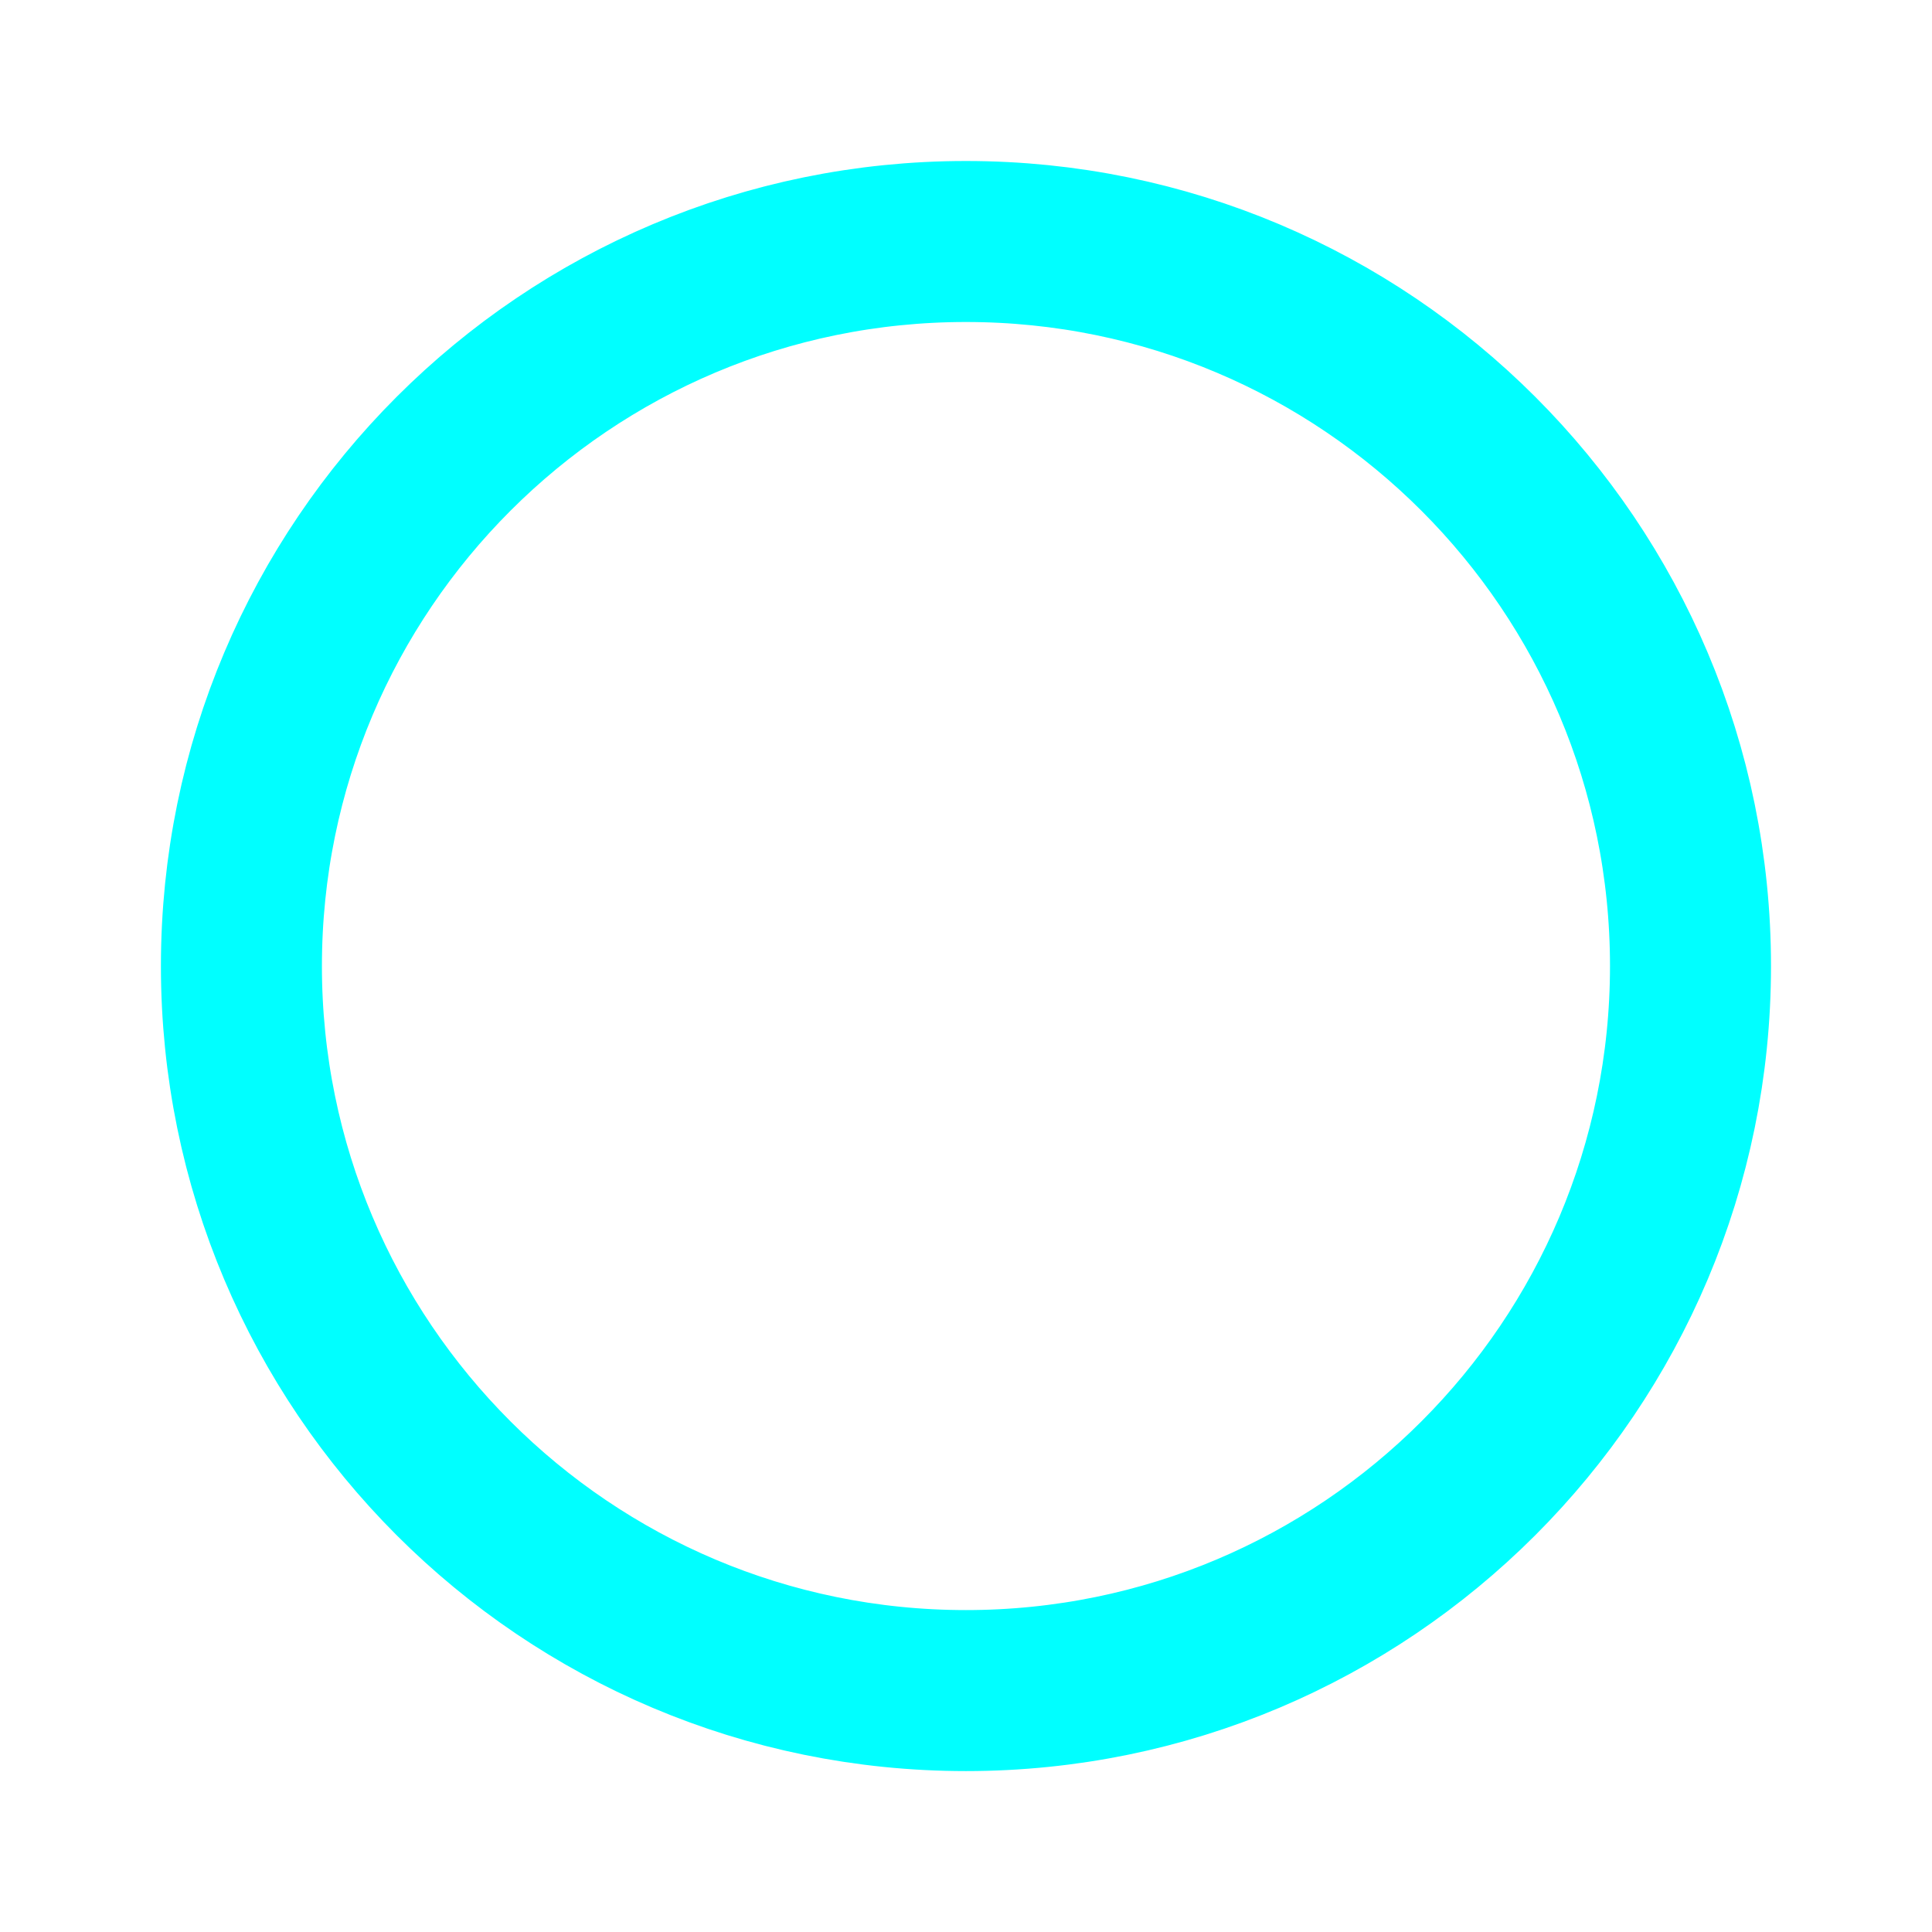
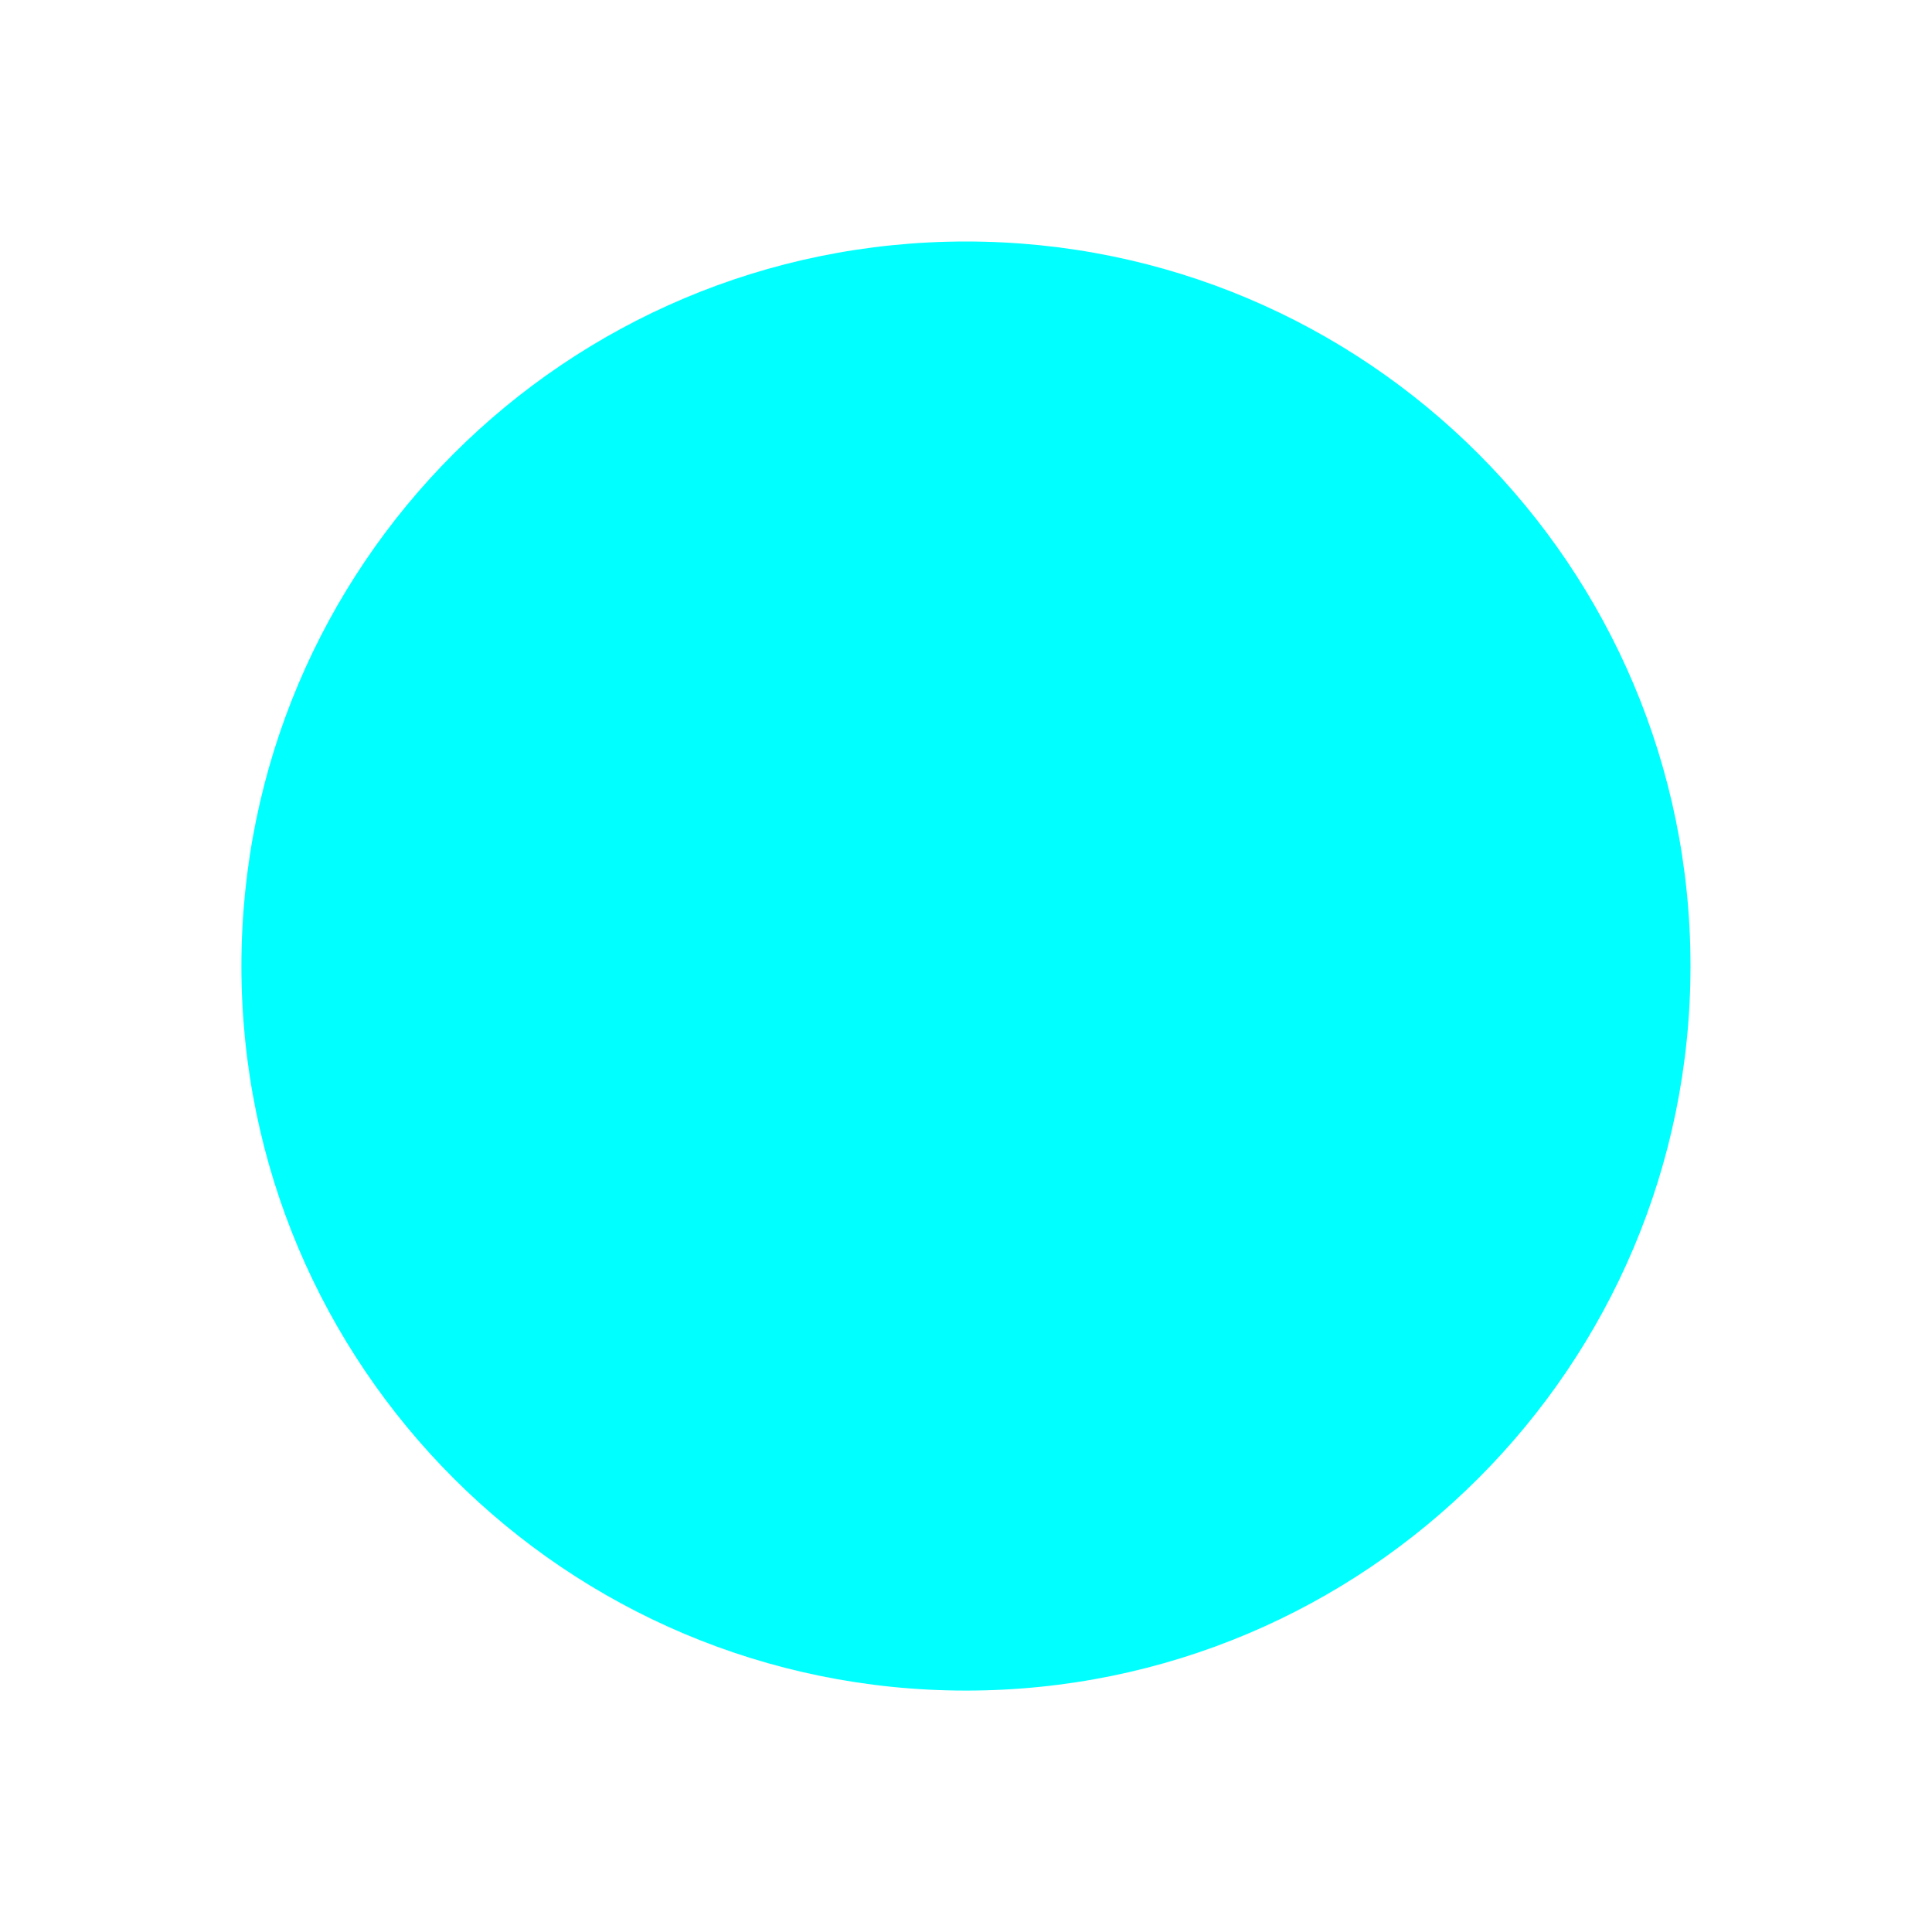
<svg xmlns="http://www.w3.org/2000/svg" height="64" width="64" viewBox="0 0 24 24">
  <g fill="#0ff" stroke="none" stroke-linecap="round" stroke-linejoin="round" stroke-width="2">
-     <path stroke-dasharray="60" d="M12 3a9 9 0 1 1-.001 18.001A9 9 0 0 1 12 3" stroke="#0ff" fill-opacity="0">
+     <path stroke-dasharray="60" d="M12 3a9 9 0 1 1-.001 18.001A9 9 0 0 1 12 3">
      <animate fill="freeze" attributeName="stroke-dashoffset" dur="0.6s" values="60;0" />
      <animate fill="freeze" attributeName="fill-opacity" begin="1s" dur="0.15s" to=".3" />
    </path>
-     <path stroke-dasharray="8" stroke-dashoffset="8" d="M12 7v6" stroke="#0ff" fill-opacity="0">
+     <path stroke-dasharray="8" stroke-dashoffset="8" d="M12 7v6">
      <animate attributeName="stroke-width" begin="0.7s" dur="3s" keyTimes="0;0.1;0.2;0.3;1" repeatCount="indefinite" values="2;3;3;2;2" />
      <animate fill="freeze" attributeName="stroke-dashoffset" begin="0.7s" dur="0.2s" to="0" />
    </path>
-     <path stroke-dasharray="4" stroke-dashoffset="4" d="M12 17v.01" stroke="#0ff" fill-opacity="0">
+     <path stroke-dasharray="4" stroke-dashoffset="4" d="M12 17v.01">
      <animate fill="freeze" attributeName="stroke-dashoffset" begin="0.7s" dur="0.2s" to="0" />
      <animate attributeName="stroke-width" begin="1s" dur="3s" keyTimes="0;0.1;0.2;0.3;1" repeatCount="indefinite" values="2;3;3;2;2" />
    </path>
  </g>
</svg>
